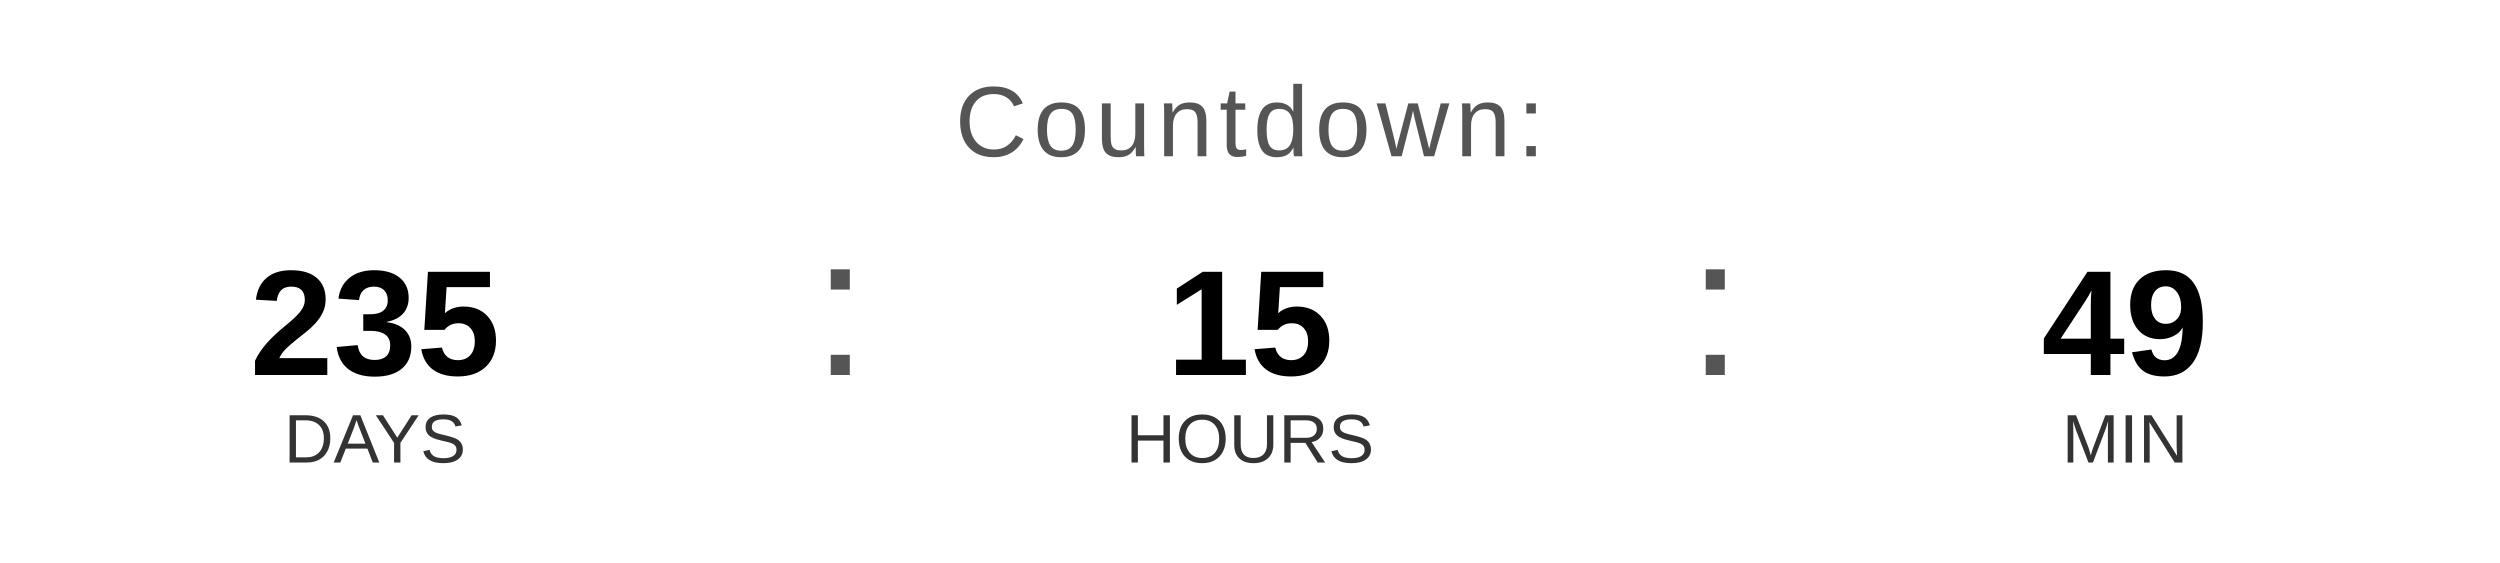
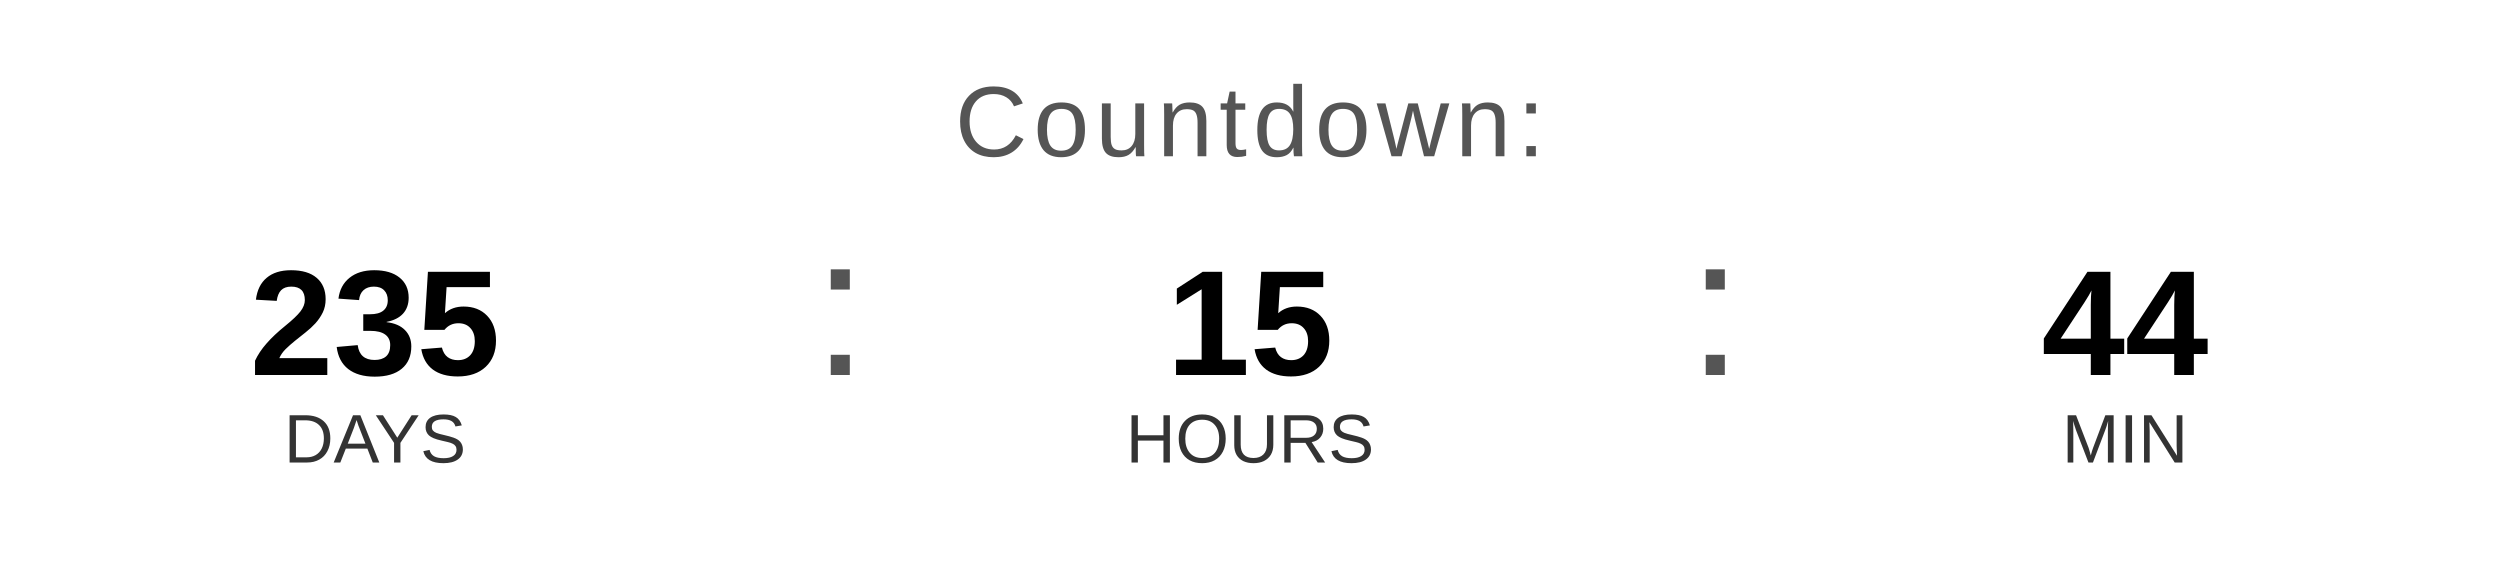
<svg xmlns="http://www.w3.org/2000/svg" width="400" height="90" viewBox="0 0 400 90">
  <text x="200" y="25" font-family="Arial, Helvetica, sans-serif" font-size="16" fill="#555555" text-anchor="middle" letter-spacing="1">
    Countdown:
  </text>
  <text x="60" y="60" font-family="Arial, Helvetica, sans-serif" font-size="24" font-weight="bold" fill="#000000" text-anchor="middle">235</text>
  <text x="60" y="74" font-family="Arial, Helvetica, sans-serif" font-size="11" fill="#333333" text-anchor="middle">DAYS</text>
  <text x="130" y="60" font-family="Arial, sans-serif" font-size="32" fill="#555555">:</text>
  <text x="200" y="60" font-family="Arial, Helvetica, sans-serif" font-size="24" font-weight="bold" fill="#000000" text-anchor="middle">15</text>
  <text x="200" y="74" font-family="Arial, Helvetica, sans-serif" font-size="11" fill="#333333" text-anchor="middle">HOURS</text>
  <text x="270" y="60" font-family="Arial, sans-serif" font-size="32" fill="#555555">:</text>
-   <text x="340" y="60" font-family="Arial, Helvetica, sans-serif" font-size="24" font-weight="bold" fill="#000000" text-anchor="middle">49</text>
+   <text x="340" y="60" font-family="Arial, Helvetica, sans-serif" font-size="24" font-weight="bold" fill="#000000" text-anchor="middle">44</text>
  <text x="340" y="74" font-family="Arial, Helvetica, sans-serif" font-size="11" fill="#333333" text-anchor="middle">MIN</text>
</svg>
